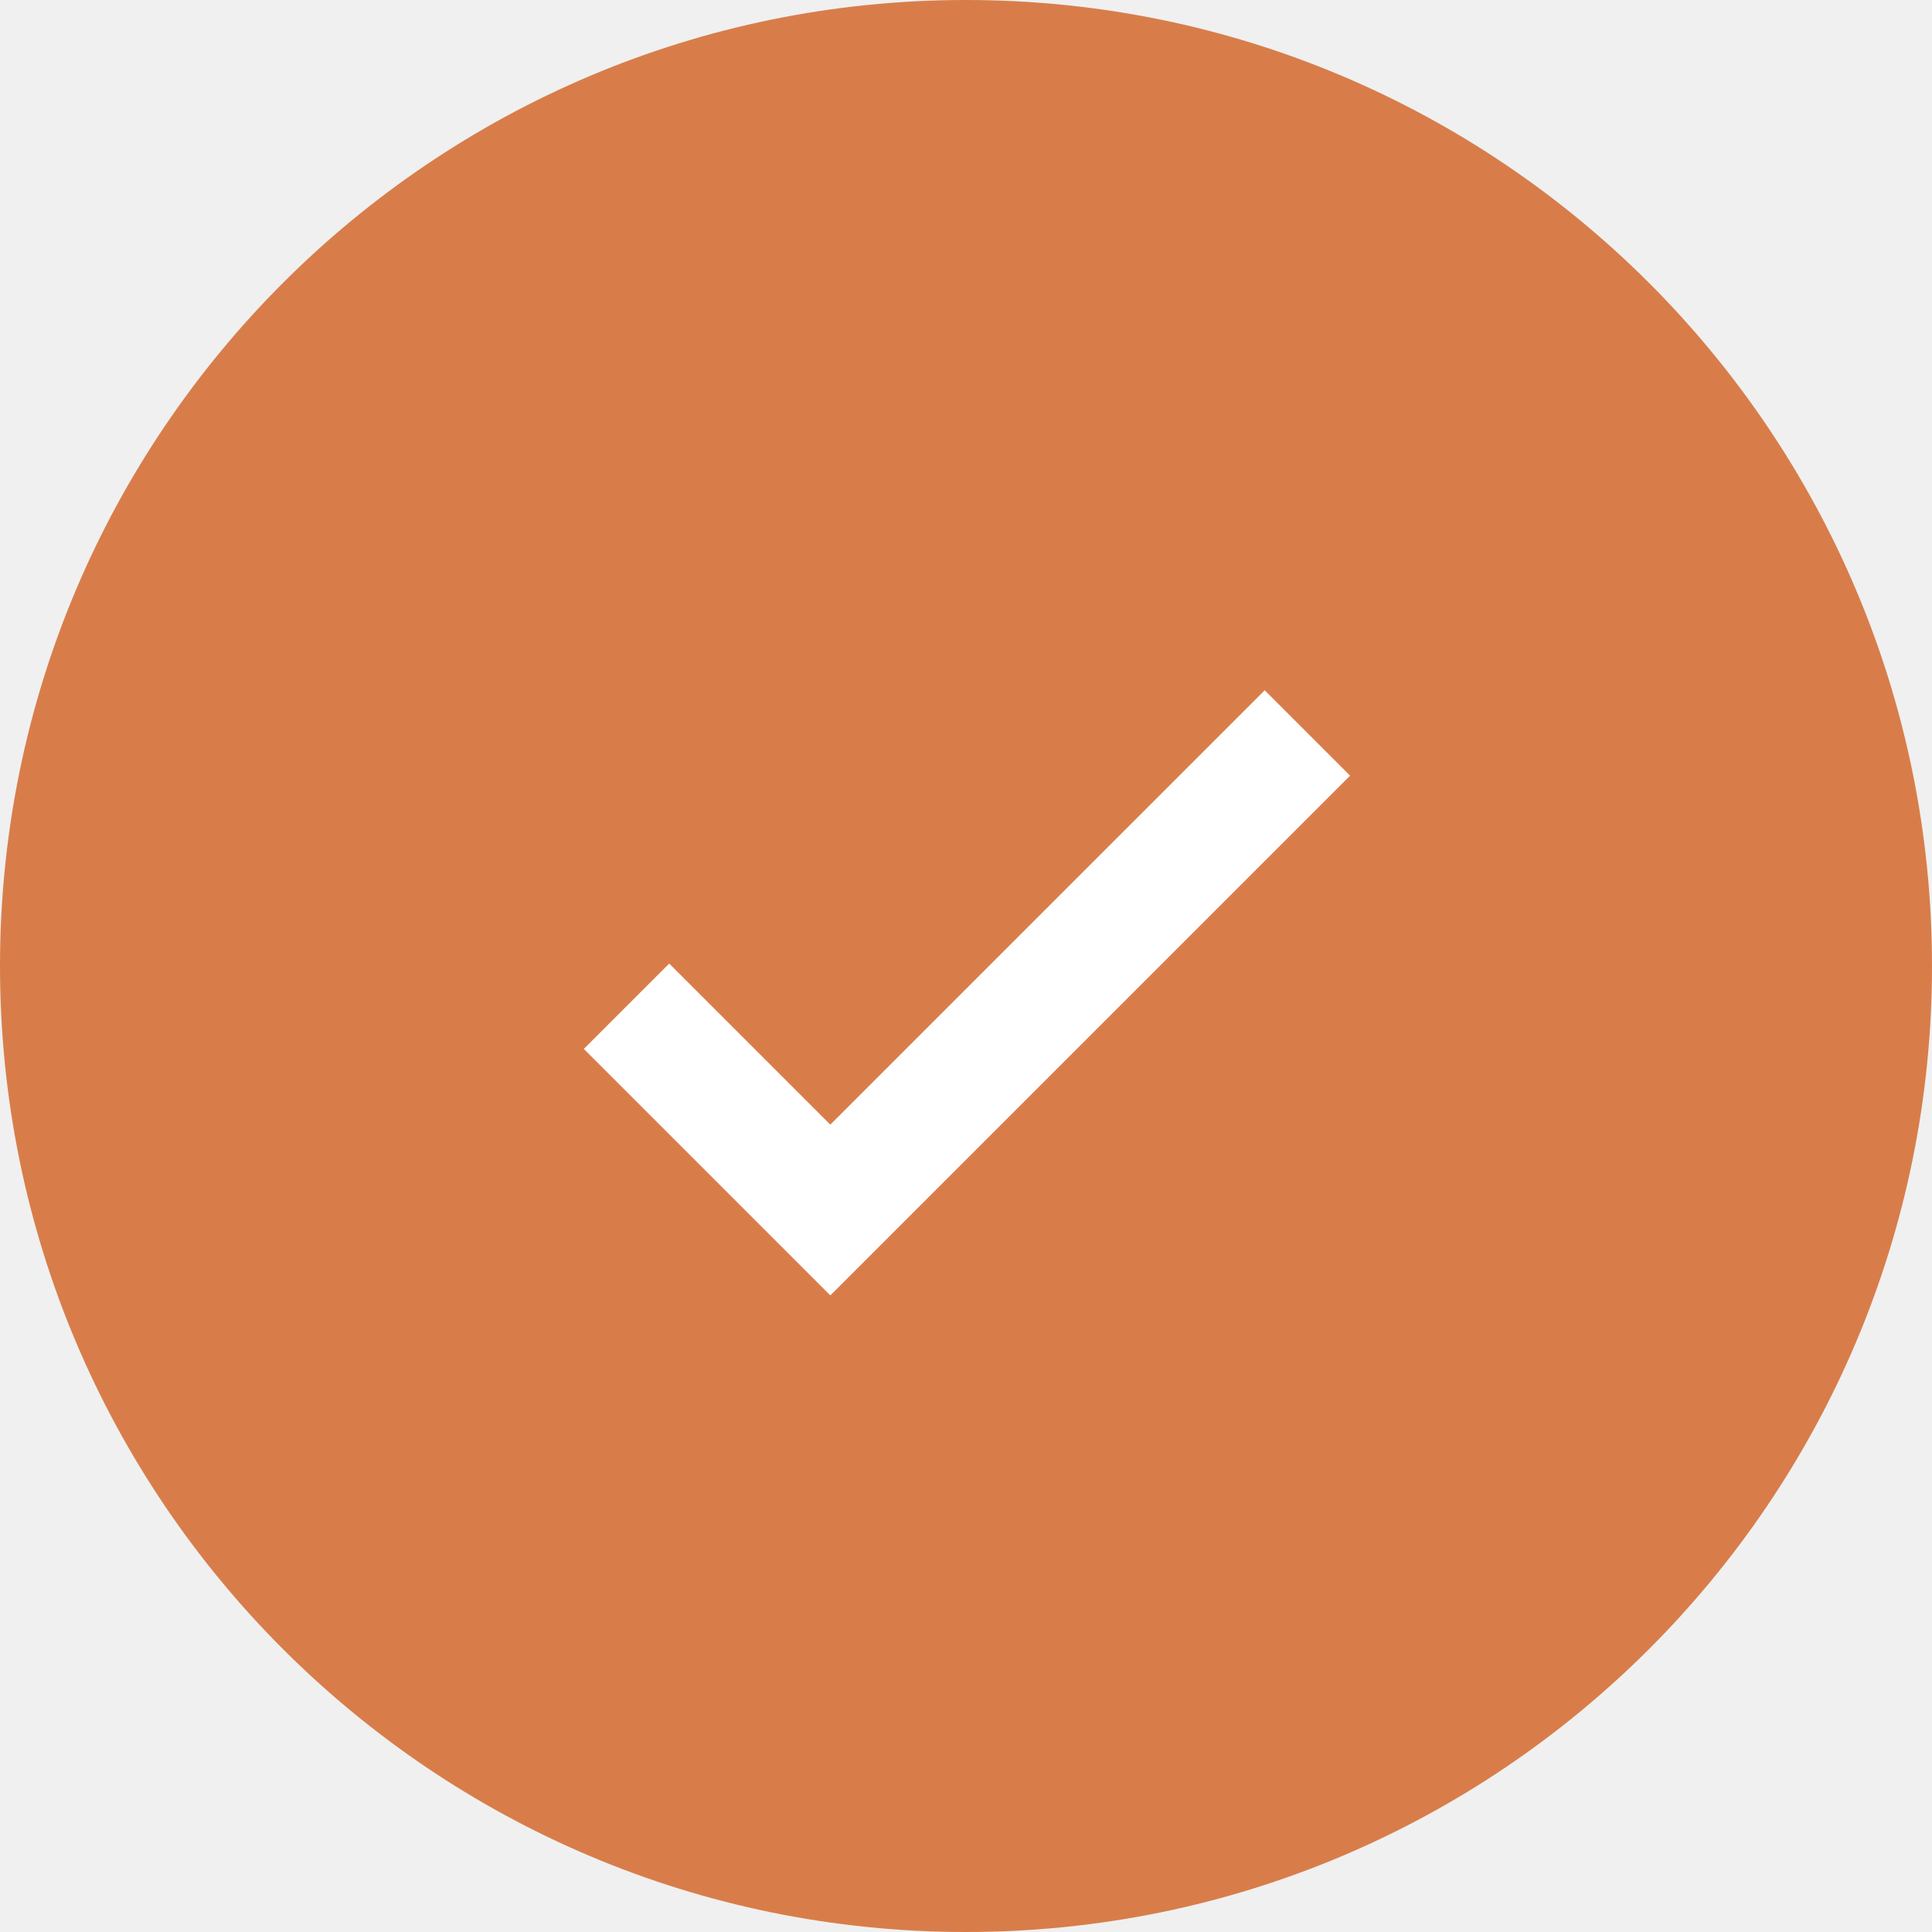
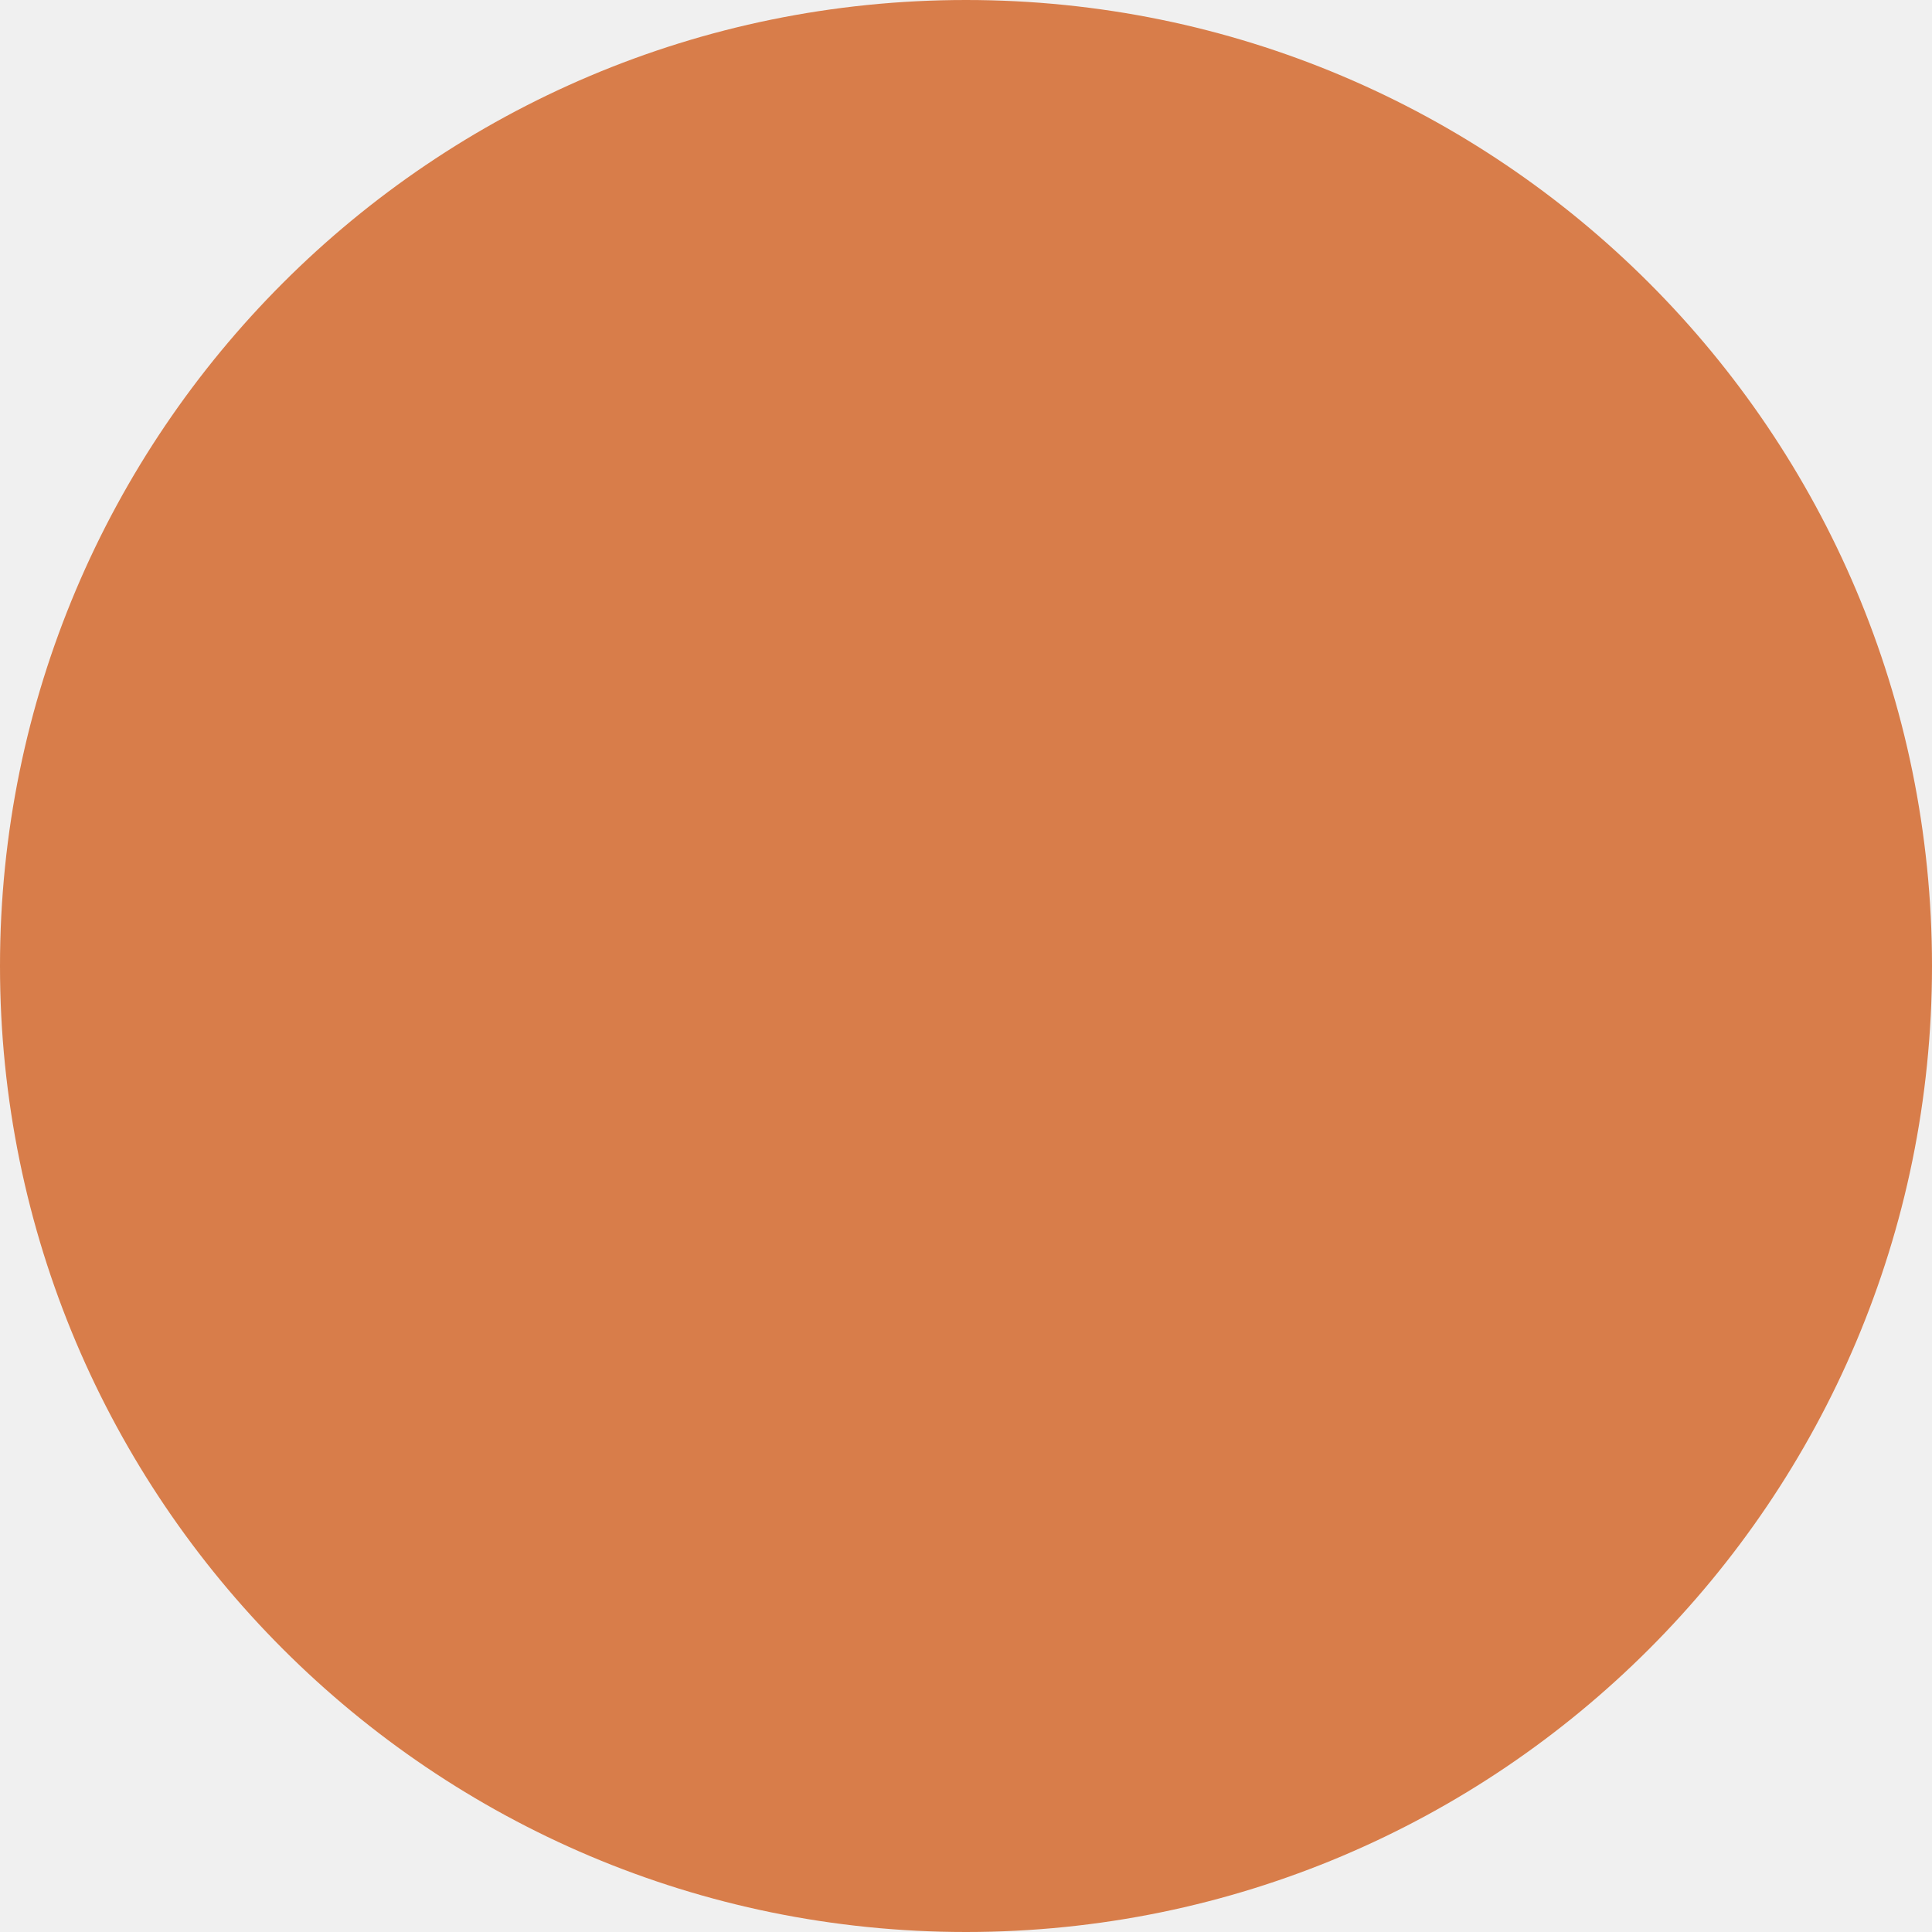
- <svg xmlns="http://www.w3.org/2000/svg" width="64" height="64">
-   <g fill="none" fill-rule="evenodd">
-     <circle fill="#D87D4A" cx="32" cy="32" r="32" />
-     <path stroke="#FFF" stroke-width="4" d="m20.754 33.333 6.751 6.751 15.804-15.803" />
-   </g>
+ <svg xmlns="http://www.w3.org/2000/svg" width="1em" height="1em" viewBox="0 0 64 64" fill="none">
+   <circle cx="32" cy="32" r="32" fill="#D87D4A" />
</svg>
